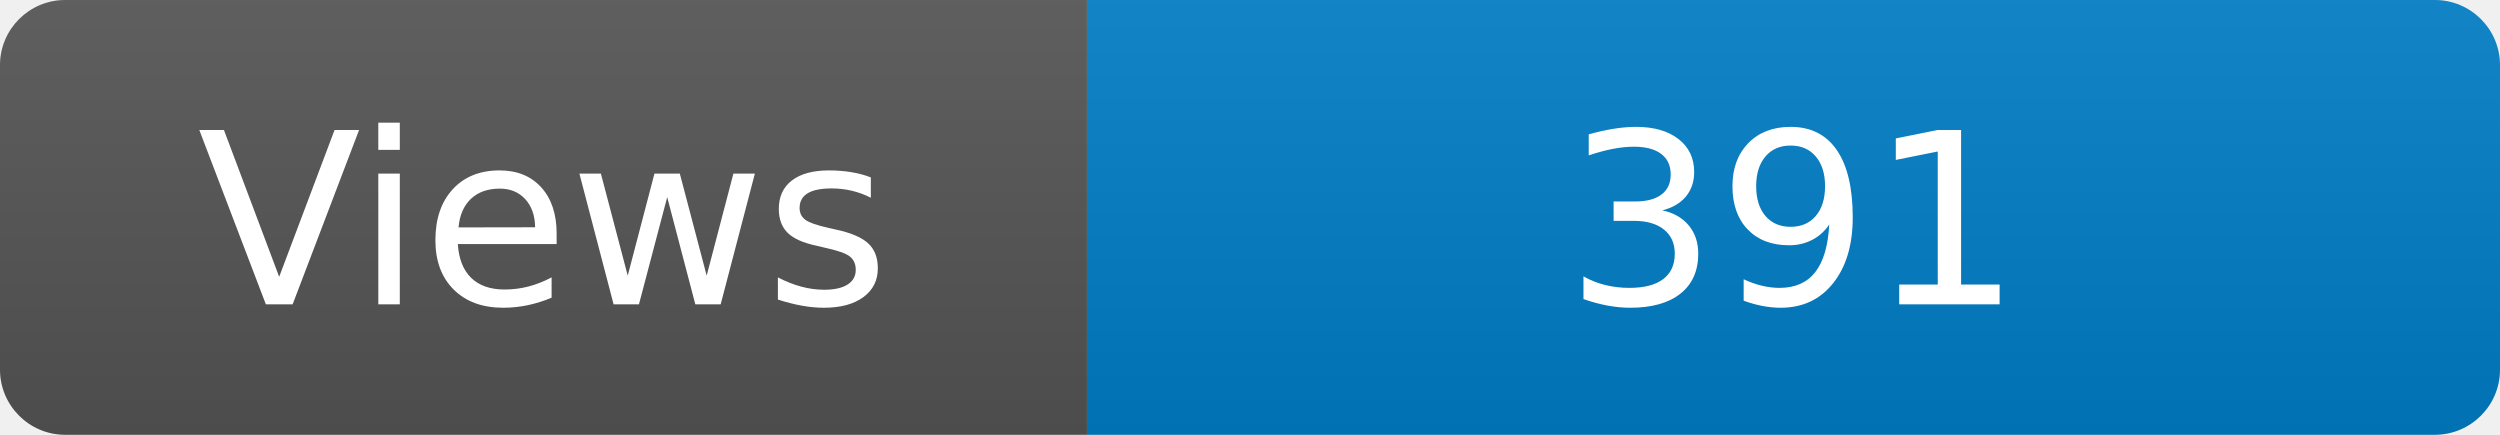
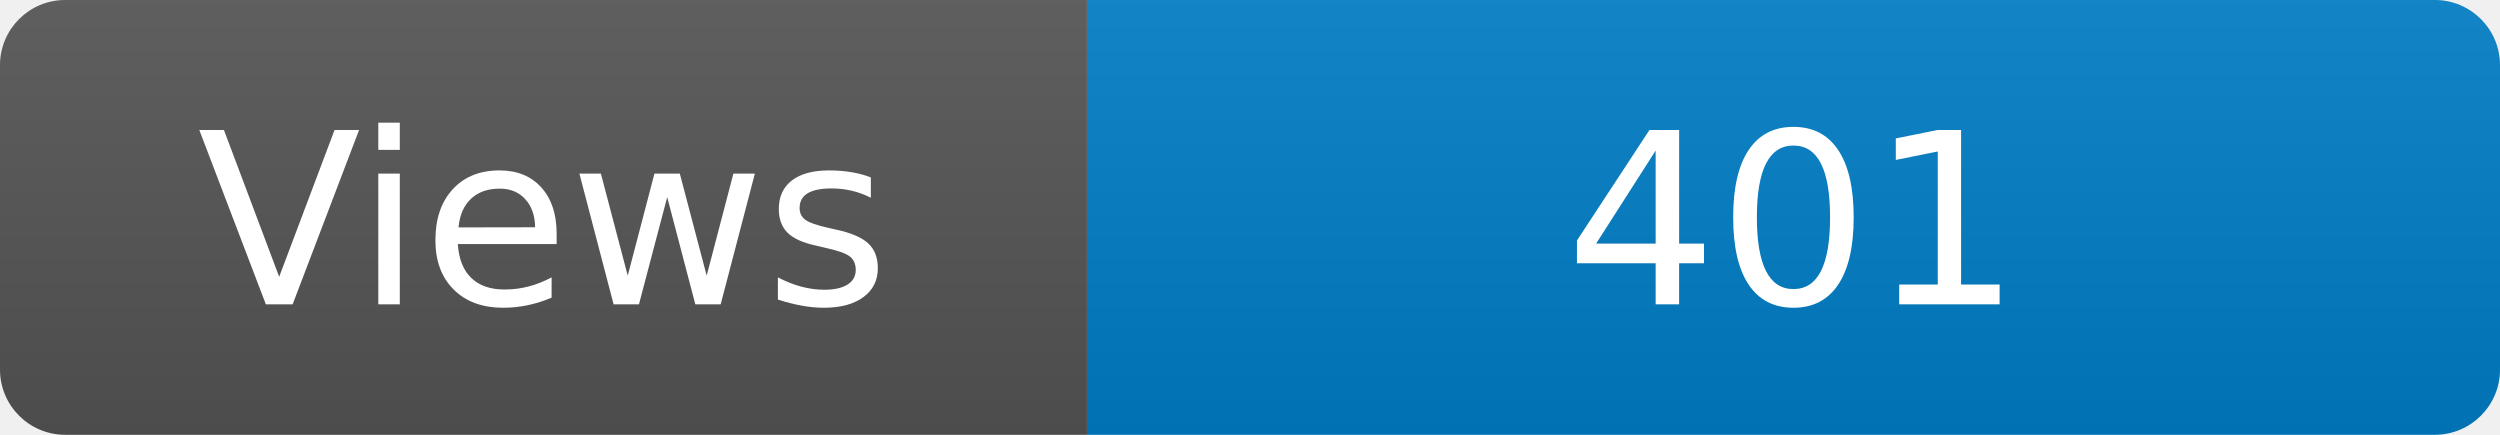
<svg xmlns="http://www.w3.org/2000/svg" width="115" height="20" role="img" aria-label="Maintained?: yes">
  <linearGradient id="s" x2="0" y2="100%">
    <stop offset="0" stop-color="#bbb" stop-opacity=".1" />
    <stop offset="1" stop-opacity=".1" />
  </linearGradient>
  <clipPath id="r">
    <rect width="115" height="20" rx="3" fill="#fff" />
  </clipPath>
  <g clip-path="url(#r)">
    <rect width="50" height="20" fill="#555" />
    <rect x="50" width="160" height="20" fill="#007ec6" />
    <rect width="115" height="20" fill="url(#s)" />
  </g>
  <g fill="#fff" text-anchor="middle" font-family="Verdana,Geneva,DejaVu Sans,sans-serif" font-size="110">
    <text x="250" y="140" transform="scale(.1)" fill="#fff">Views</text>
-     <text x="825" y="140" transform="scale(.1)" fill="#fff">391</text>
+     <text x="825" y="140" transform="scale(.1)" fill="#fff">401</text>
  </g>
</svg>
